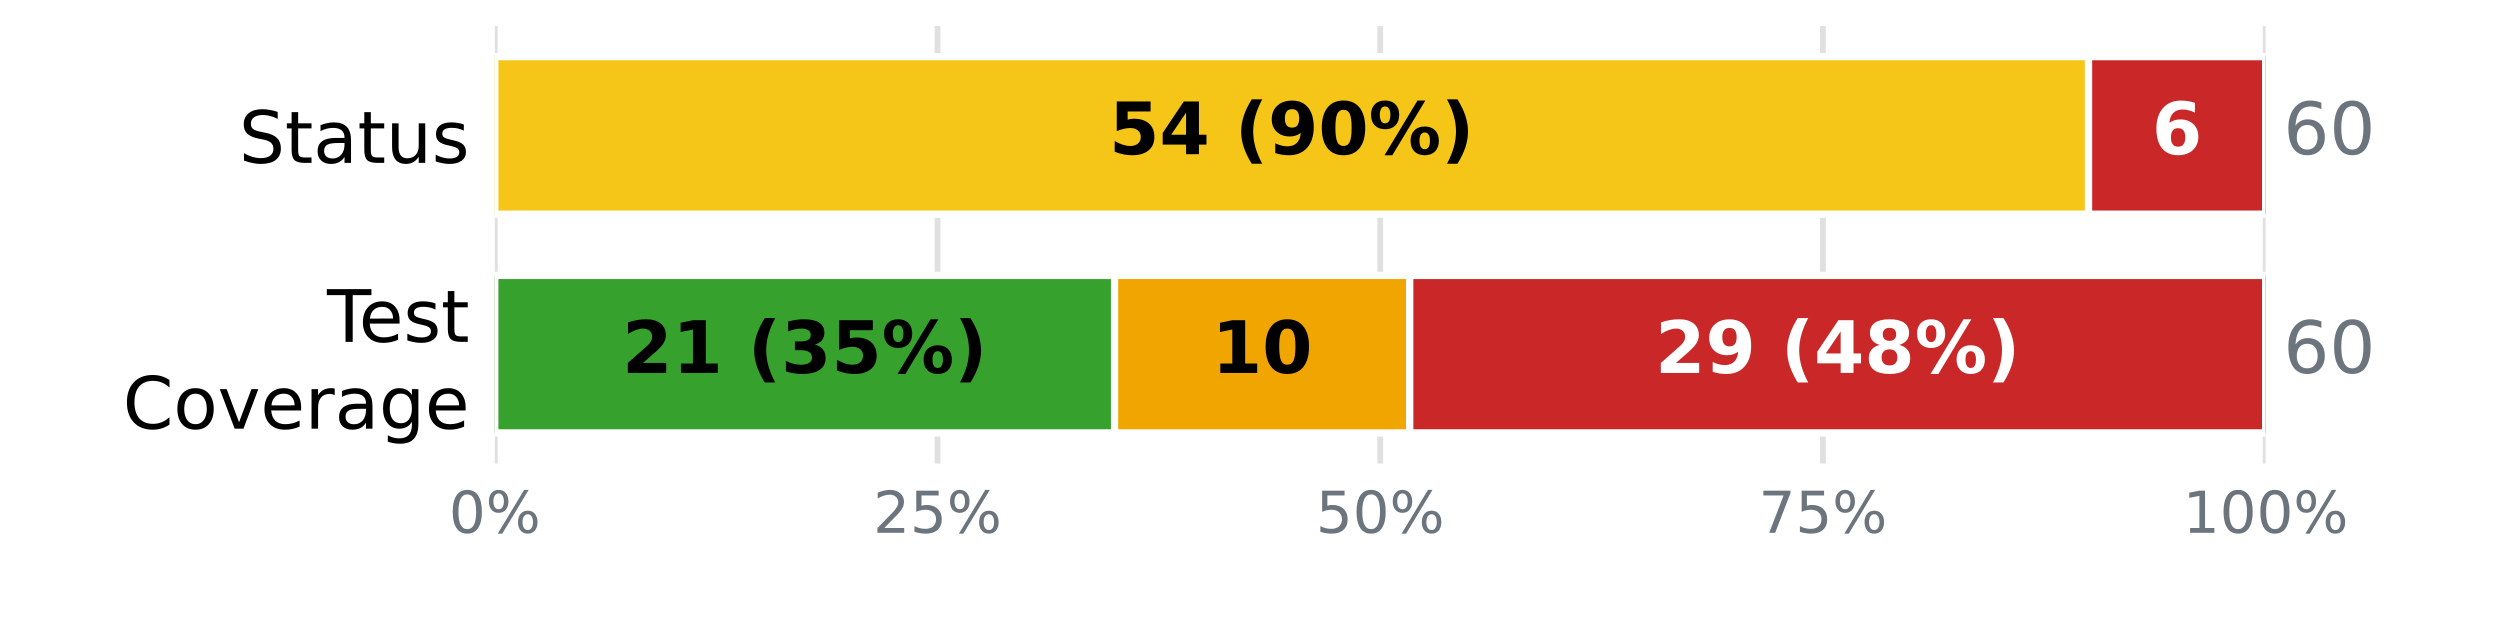
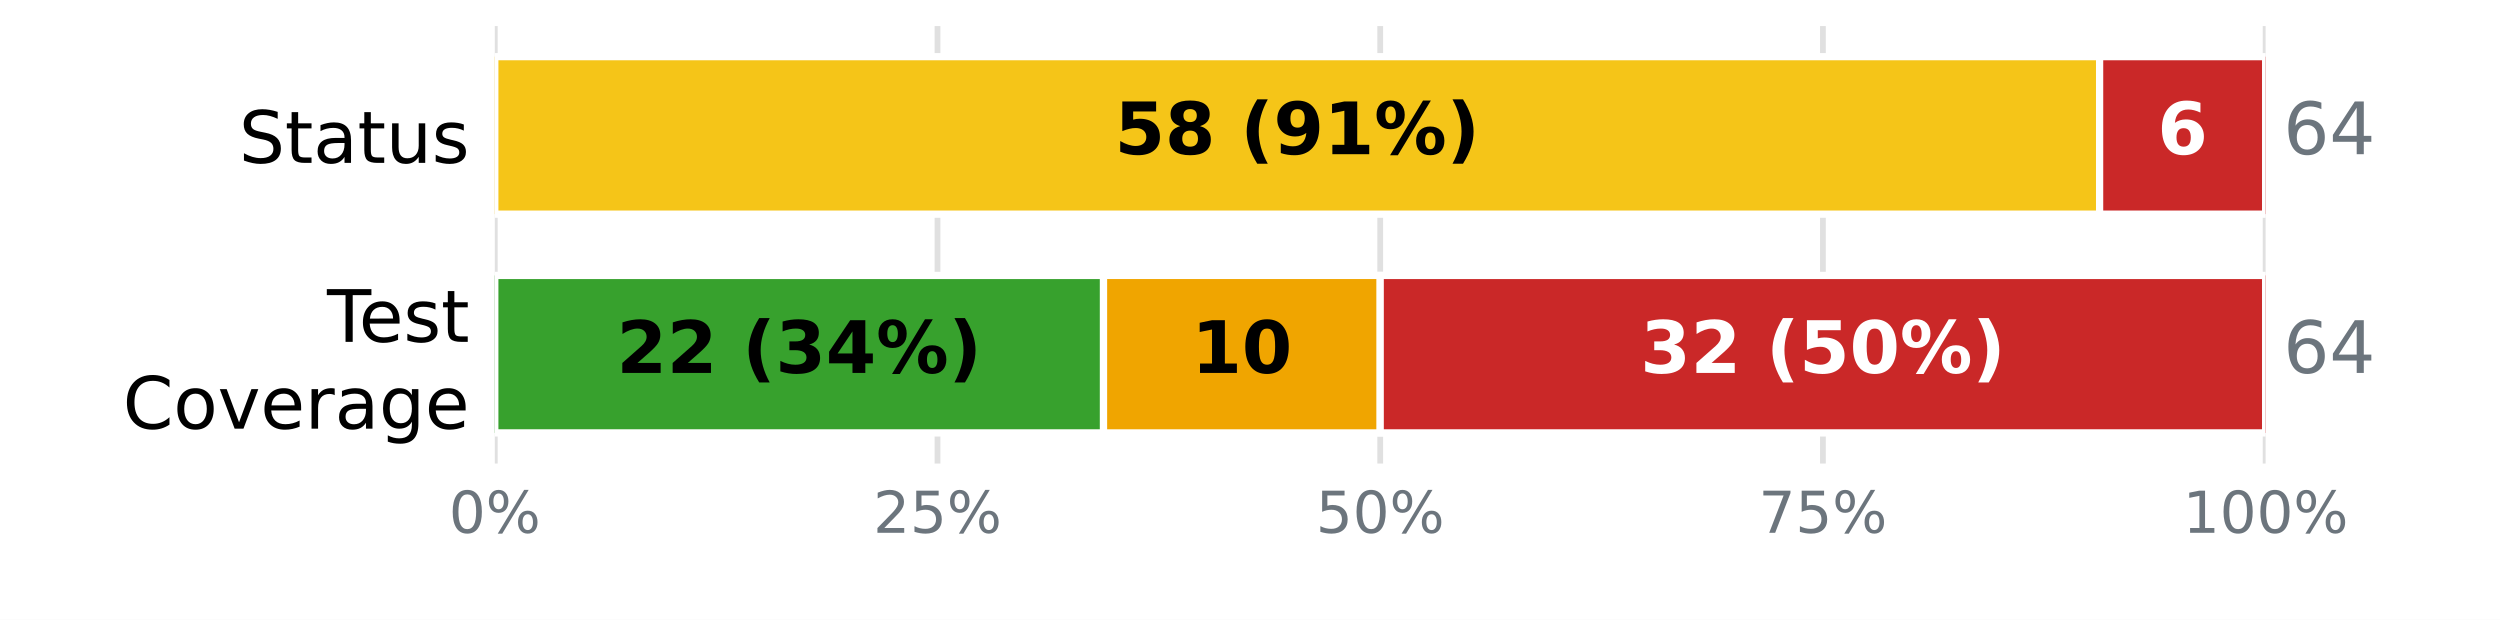
<svg xmlns="http://www.w3.org/2000/svg" xmlns:xlink="http://www.w3.org/1999/xlink" width="345.6pt" height="85.68pt" viewBox="0 0 345.6 85.68" version="1.1">
  <defs>
    <style type="text/css">*{stroke-linejoin: round; stroke-linecap: butt}</style>
  </defs>
  <g id="figure_1">
    <g id="patch_1">
      <path d="M 0 85.68  L 345.6 85.68  L 345.6 0  L 0 0  z " style="fill: #ffffff" />
    </g>
    <g id="axes_1">
      <g id="patch_2">
        <path d="M 68.4 64.08  L 313.2 64.08  L 313.2 3.6  L 68.4 3.6  z " style="fill: #ffffff" />
      </g>
      <g id="matplotlib.axis_1">
        <g id="xtick_1">
          <g id="line2d_1">
-             <path d="M 68.4 64.08  L 68.4 3.6  " clip-path="url(#p2847bdb16d)" style="fill: none; stroke: #e0e0e0; stroke-width: 0.8; stroke-linecap: square" />
+             <path d="M 68.4 64.08  L 68.4 3.6  " clip-path="url(#p2cec3caff8)" style="fill: none; stroke: #e0e0e0; stroke-width: 0.8; stroke-linecap: square" />
          </g>
          <g id="line2d_2" />
          <g id="text_1">
            <g style="fill: #6c757d" transform="translate(62.05438 73.65812) scale(0.08 -0.08)">
              <defs>
                <path id="DejaVuSans-13" d="M 2034 4250  Q 1547 4250 1301 3770  Q 1056 3291 1056 2328  Q 1056 1369 1301 889  Q 1547 409 2034 409  Q 2525 409 2770 889  Q 3016 1369 3016 2328  Q 3016 3291 2770 3770  Q 2525 4250 2034 4250  z M 2034 4750  Q 2819 4750 3233 4129  Q 3647 3509 3647 2328  Q 3647 1150 3233 529  Q 2819 -91 2034 -91  Q 1250 -91 836 529  Q 422 1150 422 2328  Q 422 3509 836 4129  Q 1250 4750 2034 4750  z " transform="scale(0.015625)" />
                <path id="DejaVuSans-8" d="M 4653 2053  Q 4381 2053 4226 1822  Q 4072 1591 4072 1178  Q 4072 772 4226 539  Q 4381 306 4653 306  Q 4919 306 5073 539  Q 5228 772 5228 1178  Q 5228 1588 5073 1820  Q 4919 2053 4653 2053  z M 4653 2450  Q 5147 2450 5437 2106  Q 5728 1763 5728 1178  Q 5728 594 5436 251  Q 5144 -91 4653 -91  Q 4153 -91 3862 251  Q 3572 594 3572 1178  Q 3572 1766 3864 2108  Q 4156 2450 4653 2450  z M 1428 4353  Q 1159 4353 1004 4120  Q 850 3888 850 3481  Q 850 3069 1003 2837  Q 1156 2606 1428 2606  Q 1700 2606 1854 2837  Q 2009 3069 2009 3481  Q 2009 3884 1853 4118  Q 1697 4353 1428 4353  z M 4250 4750  L 4750 4750  L 1831 -91  L 1331 -91  L 4250 4750  z M 1428 4750  Q 1922 4750 2215 4408  Q 2509 4066 2509 3481  Q 2509 2891 2217 2550  Q 1925 2209 1428 2209  Q 931 2209 642 2551  Q 353 2894 353 3481  Q 353 4063 643 4406  Q 934 4750 1428 4750  z " transform="scale(0.015625)" />
              </defs>
              <use xlink:href="#DejaVuSans-13" />
              <use xlink:href="#DejaVuSans-8" transform="translate(63.625 0)" />
            </g>
          </g>
        </g>
        <g id="xtick_2">
          <g id="line2d_3">
-             <path d="M 129.6 64.08  L 129.6 3.6  " clip-path="url(#p2847bdb16d)" style="fill: none; stroke: #e0e0e0; stroke-width: 0.8; stroke-linecap: square" />
+             <path d="M 129.6 64.08  L 129.6 3.6  " clip-path="url(#p2cec3caff8)" style="fill: none; stroke: #e0e0e0; stroke-width: 0.8; stroke-linecap: square" />
          </g>
          <g id="line2d_4" />
          <g id="text_2">
            <g style="fill: #6c757d" transform="translate(120.7094 73.65812) scale(0.08 -0.08)">
              <defs>
                <path id="DejaVuSans-15" d="M 1228 531  L 3431 531  L 3431 0  L 469 0  L 469 531  Q 828 903 1448 1529  Q 2069 2156 2228 2338  Q 2531 2678 2651 2914  Q 2772 3150 2772 3378  Q 2772 3750 2511 3984  Q 2250 4219 1831 4219  Q 1534 4219 1204 4116  Q 875 4013 500 3803  L 500 4441  Q 881 4594 1212 4672  Q 1544 4750 1819 4750  Q 2544 4750 2975 4387  Q 3406 4025 3406 3419  Q 3406 3131 3298 2873  Q 3191 2616 2906 2266  Q 2828 2175 2409 1742  Q 1991 1309 1228 531  z " transform="scale(0.015625)" />
                <path id="DejaVuSans-18" d="M 691 4666  L 3169 4666  L 3169 4134  L 1269 4134  L 1269 2991  Q 1406 3038 1543 3061  Q 1681 3084 1819 3084  Q 2600 3084 3056 2656  Q 3513 2228 3513 1497  Q 3513 744 3044 326  Q 2575 -91 1722 -91  Q 1428 -91 1123 -41  Q 819 9 494 109  L 494 744  Q 775 591 1075 516  Q 1375 441 1709 441  Q 2250 441 2565 725  Q 2881 1009 2881 1497  Q 2881 1984 2565 2268  Q 2250 2553 1709 2553  Q 1456 2553 1204 2497  Q 953 2441 691 2322  L 691 4666  z " transform="scale(0.015625)" />
              </defs>
              <use xlink:href="#DejaVuSans-15" />
              <use xlink:href="#DejaVuSans-18" transform="translate(63.625 0)" />
              <use xlink:href="#DejaVuSans-8" transform="translate(127.25 0)" />
            </g>
          </g>
        </g>
        <g id="xtick_3">
          <g id="line2d_5">
-             <path d="M 190.8 64.08  L 190.8 3.6  " clip-path="url(#p2847bdb16d)" style="fill: none; stroke: #e0e0e0; stroke-width: 0.8; stroke-linecap: square" />
+             <path d="M 190.8 64.08  L 190.8 3.6  " clip-path="url(#p2cec3caff8)" style="fill: none; stroke: #e0e0e0; stroke-width: 0.8; stroke-linecap: square" />
          </g>
          <g id="line2d_6" />
          <g id="text_3">
            <g style="fill: #6c757d" transform="translate(181.9094 73.65812) scale(0.08 -0.08)">
              <use xlink:href="#DejaVuSans-18" />
              <use xlink:href="#DejaVuSans-13" transform="translate(63.625 0)" />
              <use xlink:href="#DejaVuSans-8" transform="translate(127.25 0)" />
            </g>
          </g>
        </g>
        <g id="xtick_4">
          <g id="line2d_7">
-             <path d="M 252 64.08  L 252 3.6  " clip-path="url(#p2847bdb16d)" style="fill: none; stroke: #e0e0e0; stroke-width: 0.8; stroke-linecap: square" />
+             <path d="M 252 64.08  L 252 3.6  " clip-path="url(#p2cec3caff8)" style="fill: none; stroke: #e0e0e0; stroke-width: 0.8; stroke-linecap: square" />
          </g>
          <g id="line2d_8" />
          <g id="text_4">
            <g style="fill: #6c757d" transform="translate(243.1094 73.65812) scale(0.08 -0.08)">
              <defs>
                <path id="DejaVuSans-1a" d="M 525 4666  L 3525 4666  L 3525 4397  L 1831 0  L 1172 0  L 2766 4134  L 525 4134  L 525 4666  z " transform="scale(0.015625)" />
              </defs>
              <use xlink:href="#DejaVuSans-1a" />
              <use xlink:href="#DejaVuSans-18" transform="translate(63.625 0)" />
              <use xlink:href="#DejaVuSans-8" transform="translate(127.25 0)" />
            </g>
          </g>
        </g>
        <g id="xtick_5">
          <g id="line2d_9">
-             <path d="M 313.2 64.08  L 313.2 3.6  " clip-path="url(#p2847bdb16d)" style="fill: none; stroke: #e0e0e0; stroke-width: 0.8; stroke-linecap: square" />
+             <path d="M 313.2 64.08  L 313.2 3.6  " clip-path="url(#p2cec3caff8)" style="fill: none; stroke: #e0e0e0; stroke-width: 0.8; stroke-linecap: square" />
          </g>
          <g id="line2d_10" />
          <g id="text_5">
            <g style="fill: #6c757d" transform="translate(301.7644 73.65812) scale(0.08 -0.08)">
              <defs>
                <path id="DejaVuSans-14" d="M 794 531  L 1825 531  L 1825 4091  L 703 3866  L 703 4441  L 1819 4666  L 2450 4666  L 2450 531  L 3481 531  L 3481 0  L 794 0  L 794 531  z " transform="scale(0.015625)" />
              </defs>
              <use xlink:href="#DejaVuSans-14" />
              <use xlink:href="#DejaVuSans-13" transform="translate(63.625 0)" />
              <use xlink:href="#DejaVuSans-13" transform="translate(127.25 0)" />
              <use xlink:href="#DejaVuSans-8" transform="translate(190.875 0)" />
            </g>
          </g>
        </g>
      </g>
      <g id="matplotlib.axis_2">
        <g id="ytick_1">
          <g id="line2d_11" />
          <g id="text_6">
            <g transform="translate(33.03594 22.51883) scale(0.1 -0.1)">
              <defs>
                <path id="DejaVuSans-36" d="M 3425 4513  L 3425 3897  Q 3066 4069 2747 4153  Q 2428 4238 2131 4238  Q 1616 4238 1336 4038  Q 1056 3838 1056 3469  Q 1056 3159 1242 3001  Q 1428 2844 1947 2747  L 2328 2669  Q 3034 2534 3370 2195  Q 3706 1856 3706 1288  Q 3706 609 3251 259  Q 2797 -91 1919 -91  Q 1588 -91 1214 -16  Q 841 59 441 206  L 441 856  Q 825 641 1194 531  Q 1563 422 1919 422  Q 2459 422 2753 634  Q 3047 847 3047 1241  Q 3047 1584 2836 1778  Q 2625 1972 2144 2069  L 1759 2144  Q 1053 2284 737 2584  Q 422 2884 422 3419  Q 422 4038 858 4394  Q 1294 4750 2059 4750  Q 2388 4750 2728 4690  Q 3069 4631 3425 4513  z " transform="scale(0.015625)" />
                <path id="DejaVuSans-57" d="M 1172 4494  L 1172 3500  L 2356 3500  L 2356 3053  L 1172 3053  L 1172 1153  Q 1172 725 1289 603  Q 1406 481 1766 481  L 2356 481  L 2356 0  L 1766 0  Q 1100 0 847 248  Q 594 497 594 1153  L 594 3053  L 172 3053  L 172 3500  L 594 3500  L 594 4494  L 1172 4494  z " transform="scale(0.015625)" />
                <path id="DejaVuSans-44" d="M 2194 1759  Q 1497 1759 1228 1600  Q 959 1441 959 1056  Q 959 750 1161 570  Q 1363 391 1709 391  Q 2188 391 2477 730  Q 2766 1069 2766 1631  L 2766 1759  L 2194 1759  z M 3341 1997  L 3341 0  L 2766 0  L 2766 531  Q 2569 213 2275 61  Q 1981 -91 1556 -91  Q 1019 -91 701 211  Q 384 513 384 1019  Q 384 1609 779 1909  Q 1175 2209 1959 2209  L 2766 2209  L 2766 2266  Q 2766 2663 2505 2880  Q 2244 3097 1772 3097  Q 1472 3097 1187 3025  Q 903 2953 641 2809  L 641 3341  Q 956 3463 1253 3523  Q 1550 3584 1831 3584  Q 2591 3584 2966 3190  Q 3341 2797 3341 1997  z " transform="scale(0.015625)" />
                <path id="DejaVuSans-58" d="M 544 1381  L 544 3500  L 1119 3500  L 1119 1403  Q 1119 906 1312 657  Q 1506 409 1894 409  Q 2359 409 2629 706  Q 2900 1003 2900 1516  L 2900 3500  L 3475 3500  L 3475 0  L 2900 0  L 2900 538  Q 2691 219 2414 64  Q 2138 -91 1772 -91  Q 1169 -91 856 284  Q 544 659 544 1381  z M 1991 3584  L 1991 3584  z " transform="scale(0.015625)" />
                <path id="DejaVuSans-56" d="M 2834 3397  L 2834 2853  Q 2591 2978 2328 3040  Q 2066 3103 1784 3103  Q 1356 3103 1142 2972  Q 928 2841 928 2578  Q 928 2378 1081 2264  Q 1234 2150 1697 2047  L 1894 2003  Q 2506 1872 2764 1633  Q 3022 1394 3022 966  Q 3022 478 2636 193  Q 2250 -91 1575 -91  Q 1294 -91 989 -36  Q 684 19 347 128  L 347 722  Q 666 556 975 473  Q 1284 391 1588 391  Q 1994 391 2212 530  Q 2431 669 2431 922  Q 2431 1156 2273 1281  Q 2116 1406 1581 1522  L 1381 1569  Q 847 1681 609 1914  Q 372 2147 372 2553  Q 372 3047 722 3315  Q 1072 3584 1716 3584  Q 2034 3584 2315 3537  Q 2597 3491 2834 3397  z " transform="scale(0.015625)" />
              </defs>
              <use xlink:href="#DejaVuSans-36" />
              <use xlink:href="#DejaVuSans-57" transform="translate(63.48438 0)" />
              <use xlink:href="#DejaVuSans-44" transform="translate(102.6875 0)" />
              <use xlink:href="#DejaVuSans-57" transform="translate(163.9688 0)" />
              <use xlink:href="#DejaVuSans-58" transform="translate(203.1719 0)" />
              <use xlink:href="#DejaVuSans-56" transform="translate(266.5469 0)" />
            </g>
          </g>
        </g>
        <g id="ytick_2">
          <g id="line2d_12" />
          <g id="text_7">
            <g transform="translate(45.20781 47.25834) scale(0.1 -0.1)">
              <defs>
                <path id="DejaVuSans-37" d="M -19 4666  L 3928 4666  L 3928 4134  L 2272 4134  L 2272 0  L 1638 0  L 1638 4134  L -19 4134  L -19 4666  z " transform="scale(0.015625)" />
                <path id="DejaVuSans-48" d="M 3597 1894  L 3597 1613  L 953 1613  Q 991 1019 1311 708  Q 1631 397 2203 397  Q 2534 397 2845 478  Q 3156 559 3463 722  L 3463 178  Q 3153 47 2828 -22  Q 2503 -91 2169 -91  Q 1331 -91 842 396  Q 353 884 353 1716  Q 353 2575 817 3079  Q 1281 3584 2069 3584  Q 2775 3584 3186 3129  Q 3597 2675 3597 1894  z M 3022 2063  Q 3016 2534 2758 2815  Q 2500 3097 2075 3097  Q 1594 3097 1305 2825  Q 1016 2553 972 2059  L 3022 2063  z " transform="scale(0.015625)" />
              </defs>
              <use xlink:href="#DejaVuSans-37" />
              <use xlink:href="#DejaVuSans-48" transform="translate(44.09375 0)" />
              <use xlink:href="#DejaVuSans-56" transform="translate(105.625 0)" />
              <use xlink:href="#DejaVuSans-57" transform="translate(157.7188 0)" />
            </g>
            <g transform="translate(16.98594 59.26029) scale(0.1 -0.1)">
              <defs>
                <path id="DejaVuSans-26" d="M 4122 4306  L 4122 3641  Q 3803 3938 3442 4084  Q 3081 4231 2675 4231  Q 1875 4231 1450 3742  Q 1025 3253 1025 2328  Q 1025 1406 1450 917  Q 1875 428 2675 428  Q 3081 428 3442 575  Q 3803 722 4122 1019  L 4122 359  Q 3791 134 3420 21  Q 3050 -91 2638 -91  Q 1578 -91 968 557  Q 359 1206 359 2328  Q 359 3453 968 4101  Q 1578 4750 2638 4750  Q 3056 4750 3426 4639  Q 3797 4528 4122 4306  z " transform="scale(0.015625)" />
                <path id="DejaVuSans-52" d="M 1959 3097  Q 1497 3097 1228 2736  Q 959 2375 959 1747  Q 959 1119 1226 758  Q 1494 397 1959 397  Q 2419 397 2687 759  Q 2956 1122 2956 1747  Q 2956 2369 2687 2733  Q 2419 3097 1959 3097  z M 1959 3584  Q 2709 3584 3137 3096  Q 3566 2609 3566 1747  Q 3566 888 3137 398  Q 2709 -91 1959 -91  Q 1206 -91 779 398  Q 353 888 353 1747  Q 353 2609 779 3096  Q 1206 3584 1959 3584  z " transform="scale(0.015625)" />
                <path id="DejaVuSans-59" d="M 191 3500  L 800 3500  L 1894 563  L 2988 3500  L 3597 3500  L 2284 0  L 1503 0  L 191 3500  z " transform="scale(0.015625)" />
                <path id="DejaVuSans-55" d="M 2631 2963  Q 2534 3019 2420 3045  Q 2306 3072 2169 3072  Q 1681 3072 1420 2755  Q 1159 2438 1159 1844  L 1159 0  L 581 0  L 581 3500  L 1159 3500  L 1159 2956  Q 1341 3275 1631 3429  Q 1922 3584 2338 3584  Q 2397 3584 2469 3576  Q 2541 3569 2628 3553  L 2631 2963  z " transform="scale(0.015625)" />
                <path id="DejaVuSans-4a" d="M 2906 1791  Q 2906 2416 2648 2759  Q 2391 3103 1925 3103  Q 1463 3103 1205 2759  Q 947 2416 947 1791  Q 947 1169 1205 825  Q 1463 481 1925 481  Q 2391 481 2648 825  Q 2906 1169 2906 1791  z M 3481 434  Q 3481 -459 3084 -895  Q 2688 -1331 1869 -1331  Q 1566 -1331 1297 -1286  Q 1028 -1241 775 -1147  L 775 -588  Q 1028 -725 1275 -790  Q 1522 -856 1778 -856  Q 2344 -856 2625 -561  Q 2906 -266 2906 331  L 2906 616  Q 2728 306 2450 153  Q 2172 0 1784 0  Q 1141 0 747 490  Q 353 981 353 1791  Q 353 2603 747 3093  Q 1141 3584 1784 3584  Q 2172 3584 2450 3431  Q 2728 3278 2906 2969  L 2906 3500  L 3481 3500  L 3481 434  z " transform="scale(0.015625)" />
              </defs>
              <use xlink:href="#DejaVuSans-26" />
              <use xlink:href="#DejaVuSans-52" transform="translate(69.82812 0)" />
              <use xlink:href="#DejaVuSans-59" transform="translate(131.0156 0)" />
              <use xlink:href="#DejaVuSans-48" transform="translate(190.2031 0)" />
              <use xlink:href="#DejaVuSans-55" transform="translate(251.7344 0)" />
              <use xlink:href="#DejaVuSans-44" transform="translate(292.8438 0)" />
              <use xlink:href="#DejaVuSans-4a" transform="translate(354.125 0)" />
              <use xlink:href="#DejaVuSans-48" transform="translate(417.6094 0)" />
            </g>
          </g>
        </g>
      </g>
      <g id="patch_3">
-         <path d="M 68.4 7.834  L 68.4 7.834  L 68.4 29.606  L 68.4 29.606  z " clip-path="url(#p2847bdb16d)" style="fill: #37a12d; stroke: #ffffff; stroke-linejoin: miter" />
+         <path d="M 68.4 7.834  L 68.4 7.834  L 68.4 29.606  L 68.4 29.606  z " clip-path="url(#p2cec3caff8)" style="fill: #37a12d; stroke: #ffffff; stroke-linejoin: miter" />
      </g>
      <g id="patch_4">
-         <path d="M 68.4 7.834  L 288.72 7.834  L 288.72 29.606  L 68.4 29.606  z " clip-path="url(#p2847bdb16d)" style="fill: #f5c518; stroke: #ffffff; stroke-linejoin: miter" />
+         <path d="M 68.4 7.834  L 290.25 7.834  L 290.25 29.606  L 68.4 29.606  z " clip-path="url(#p2cec3caff8)" style="fill: #f5c518; stroke: #ffffff; stroke-linejoin: miter" />
      </g>
      <g id="patch_5">
-         <path d="M 288.72 7.834  L 313.2 7.834  L 313.2 29.606  L 288.72 29.606  z " clip-path="url(#p2847bdb16d)" style="fill: #ca2828; stroke: #ffffff; stroke-linejoin: miter" />
+         <path d="M 290.25 7.834  L 313.2 7.834  L 313.2 29.606  L 290.25 29.606  z " clip-path="url(#p2cec3caff8)" style="fill: #ca2828; stroke: #ffffff; stroke-linejoin: miter" />
      </g>
      <g id="patch_6">
-         <path d="M 68.4 38.074  L 154.08 38.074  L 154.08 59.846  L 68.4 59.846  z " clip-path="url(#p2847bdb16d)" style="fill: #37a12d; stroke: #ffffff; stroke-linejoin: miter" />
+         <path d="M 68.4 38.074  L 152.55 38.074  L 152.55 59.846  L 68.4 59.846  z " clip-path="url(#p2cec3caff8)" style="fill: #37a12d; stroke: #ffffff; stroke-linejoin: miter" />
      </g>
      <g id="patch_7">
-         <path d="M 154.08 38.074  L 194.88 38.074  L 194.88 59.846  L 154.08 59.846  z " clip-path="url(#p2847bdb16d)" style="fill: #f0a500; stroke: #ffffff; stroke-linejoin: miter" />
+         <path d="M 152.55 38.074  L 190.8 38.074  L 190.8 59.846  L 152.55 59.846  z " clip-path="url(#p2cec3caff8)" style="fill: #f0a500; stroke: #ffffff; stroke-linejoin: miter" />
      </g>
      <g id="patch_8">
-         <path d="M 194.88 38.074  L 313.2 38.074  L 313.2 59.846  L 194.88 59.846  z " clip-path="url(#p2847bdb16d)" style="fill: #ca2828; stroke: #ffffff; stroke-linejoin: miter" />
+         <path d="M 190.8 38.074  L 313.2 38.074  L 313.2 59.846  L 190.8 59.846  z " clip-path="url(#p2cec3caff8)" style="fill: #ca2828; stroke: #ffffff; stroke-linejoin: miter" />
      </g>
      <g id="text_8">
-         <g transform="translate(153.3233 21.31766) scale(0.1 -0.1)">
+         <g transform="translate(154.0883 21.31766) scale(0.1 -0.1)">
          <defs>
            <path id="DejaVuSans-Bold-18" d="M 678 4666  L 3669 4666  L 3669 3781  L 1638 3781  L 1638 3059  Q 1775 3097 1914 3117  Q 2053 3138 2203 3138  Q 3056 3138 3531 2711  Q 4006 2284 4006 1522  Q 4006 766 3489 337  Q 2972 -91 2053 -91  Q 1656 -91 1267 -14  Q 878 63 494 219  L 494 1166  Q 875 947 1217 837  Q 1559 728 1863 728  Q 2300 728 2551 942  Q 2803 1156 2803 1522  Q 2803 1891 2551 2103  Q 2300 2316 1863 2316  Q 1603 2316 1309 2248  Q 1016 2181 678 2041  L 678 4666  z " transform="scale(0.015625)" />
-             <path id="DejaVuSans-Bold-17" d="M 2356 3675  L 1038 1722  L 2356 1722  L 2356 3675  z M 2156 4666  L 3494 4666  L 3494 1722  L 4159 1722  L 4159 850  L 3494 850  L 3494 0  L 2356 0  L 2356 850  L 288 850  L 288 1881  L 2156 4666  z " transform="scale(0.015625)" />
+             <path id="DejaVuSans-Bold-1b" d="M 2228 2088  Q 1891 2088 1709 1903  Q 1528 1719 1528 1375  Q 1528 1031 1709 848  Q 1891 666 2228 666  Q 2563 666 2741 848  Q 2919 1031 2919 1375  Q 2919 1722 2741 1905  Q 2563 2088 2228 2088  z M 1350 2484  Q 925 2613 709 2878  Q 494 3144 494 3541  Q 494 4131 934 4440  Q 1375 4750 2228 4750  Q 3075 4750 3515 4442  Q 3956 4134 3956 3541  Q 3956 3144 3739 2878  Q 3522 2613 3097 2484  Q 3572 2353 3814 2058  Q 4056 1763 4056 1313  Q 4056 619 3595 264  Q 3134 -91 2228 -91  Q 1319 -91 855 264  Q 391 619 391 1313  Q 391 1763 633 2058  Q 875 2353 1350 2484  z M 1631 3419  Q 1631 3141 1786 2991  Q 1941 2841 2228 2841  Q 2509 2841 2662 2991  Q 2816 3141 2816 3419  Q 2816 3697 2662 3845  Q 2509 3994 2228 3994  Q 1941 3994 1786 3844  Q 1631 3694 1631 3419  z " transform="scale(0.015625)" />
            <path id="DejaVuSans-Bold-3" transform="scale(0.015625)" />
            <path id="DejaVuSans-Bold-b" d="M 2413 -844  L 1484 -844  Q 1006 -72 778 623  Q 550 1319 550 2003  Q 550 2688 779 3389  Q 1009 4091 1484 4856  L 2413 4856  Q 2013 4116 1813 3408  Q 1613 2700 1613 2009  Q 1613 1319 1811 609  Q 2009 -100 2413 -844  z " transform="scale(0.015625)" />
            <path id="DejaVuSans-Bold-1c" d="M 641 103  L 641 966  Q 928 831 1190 764  Q 1453 697 1709 697  Q 2247 697 2547 995  Q 2847 1294 2900 1881  Q 2688 1725 2447 1647  Q 2206 1569 1925 1569  Q 1209 1569 770 1986  Q 331 2403 331 3084  Q 331 3838 820 4291  Q 1309 4744 2131 4744  Q 3044 4744 3544 4128  Q 4044 3513 4044 2388  Q 4044 1231 3459 570  Q 2875 -91 1856 -91  Q 1528 -91 1228 -42  Q 928 6 641 103  z M 2125 2350  Q 2441 2350 2600 2554  Q 2759 2759 2759 3169  Q 2759 3575 2600 3781  Q 2441 3988 2125 3988  Q 1809 3988 1650 3781  Q 1491 3575 1491 3169  Q 1491 2759 1650 2554  Q 1809 2350 2125 2350  z " transform="scale(0.015625)" />
-             <path id="DejaVuSans-Bold-13" d="M 2944 2338  Q 2944 3213 2780 3570  Q 2616 3928 2228 3928  Q 1841 3928 1675 3570  Q 1509 3213 1509 2338  Q 1509 1453 1675 1090  Q 1841 728 2228 728  Q 2613 728 2778 1090  Q 2944 1453 2944 2338  z M 4147 2328  Q 4147 1169 3647 539  Q 3147 -91 2228 -91  Q 1306 -91 806 539  Q 306 1169 306 2328  Q 306 3491 806 4120  Q 1306 4750 2228 4750  Q 3147 4750 3647 4120  Q 4147 3491 4147 2328  z " transform="scale(0.015625)" />
+             <path id="DejaVuSans-Bold-14" d="M 750 831  L 1813 831  L 1813 3847  L 722 3622  L 722 4441  L 1806 4666  L 2950 4666  L 2950 831  L 4013 831  L 4013 0  L 750 0  L 750 831  z " transform="scale(0.015625)" />
            <path id="DejaVuSans-Bold-8" d="M 4959 1925  Q 4738 1925 4616 1733  Q 4494 1541 4494 1184  Q 4494 825 4614 633  Q 4734 441 4959 441  Q 5184 441 5303 633  Q 5422 825 5422 1184  Q 5422 1541 5301 1733  Q 5181 1925 4959 1925  z M 4959 2450  Q 5541 2450 5875 2112  Q 6209 1775 6209 1184  Q 6209 594 5875 251  Q 5541 -91 4959 -91  Q 4378 -91 4042 251  Q 3706 594 3706 1184  Q 3706 1772 4042 2111  Q 4378 2450 4959 2450  z M 2094 -91  L 1403 -91  L 4319 4750  L 5013 4750  L 2094 -91  z M 1453 4750  Q 2034 4750 2367 4411  Q 2700 4072 2700 3481  Q 2700 2891 2367 2550  Q 2034 2209 1453 2209  Q 872 2209 539 2550  Q 206 2891 206 3481  Q 206 4072 539 4411  Q 872 4750 1453 4750  z M 1453 4225  Q 1228 4225 1106 4031  Q 984 3838 984 3481  Q 984 3122 1106 2926  Q 1228 2731 1453 2731  Q 1678 2731 1798 2926  Q 1919 3122 1919 3481  Q 1919 3838 1797 4031  Q 1675 4225 1453 4225  z " transform="scale(0.015625)" />
            <path id="DejaVuSans-Bold-c" d="M 513 -844  Q 913 -100 1113 609  Q 1313 1319 1313 2009  Q 1313 2700 1113 3408  Q 913 4116 513 4856  L 1441 4856  Q 1916 4091 2145 3389  Q 2375 2688 2375 2003  Q 2375 1319 2147 623  Q 1919 -72 1441 -844  L 513 -844  z " transform="scale(0.015625)" />
          </defs>
          <use xlink:href="#DejaVuSans-Bold-18" />
-           <use xlink:href="#DejaVuSans-Bold-17" transform="translate(69.57812 0)" />
+           <use xlink:href="#DejaVuSans-Bold-1b" transform="translate(69.57812 0)" />
          <use xlink:href="#DejaVuSans-Bold-3" transform="translate(139.1562 0)" />
          <use xlink:href="#DejaVuSans-Bold-b" transform="translate(173.9688 0)" />
          <use xlink:href="#DejaVuSans-Bold-1c" transform="translate(219.6719 0)" />
+           <use xlink:href="#DejaVuSans-Bold-14" transform="translate(289.25 0)" />
+           <use xlink:href="#DejaVuSans-Bold-8" transform="translate(358.8281 0)" />
+           <use xlink:href="#DejaVuSans-Bold-c" transform="translate(459.0312 0)" />
+         </g>
+       </g>
+       <g id="text_9">
+         <g style="fill: #ffffff" transform="translate(298.2461 21.31766) scale(0.1 -0.1)">
+           <defs>
+             <path id="DejaVuSans-Bold-19" d="M 2316 2303  Q 2000 2303 1842 2098  Q 1684 1894 1684 1484  Q 1684 1075 1842 870  Q 2000 666 2316 666  Q 2634 666 2792 870  Q 2950 1075 2950 1484  Q 2950 1894 2792 2098  Q 2634 2303 2316 2303  z M 3803 4544  L 3803 3681  Q 3506 3822 3243 3889  Q 2981 3956 2731 3956  Q 2194 3956 1894 3657  Q 1594 3359 1544 2772  Q 1750 2925 1990 3001  Q 2231 3078 2516 3078  Q 3231 3078 3670 2659  Q 4109 2241 4109 1563  Q 4109 813 3618 361  Q 3128 -91 2303 -91  Q 1394 -91 895 523  Q 397 1138 397 2266  Q 397 3422 980 4083  Q 1563 4744 2578 4744  Q 2900 4744 3203 4694  Q 3506 4644 3803 4544  z " transform="scale(0.015625)" />
+           </defs>
+           <use xlink:href="#DejaVuSans-Bold-19" />
+         </g>
+       </g>
+       <g id="text_10">
+         <g style="fill: #6c757d" transform="translate(315.648 21.31766) scale(0.1 -0.1)">
+           <defs>
+             <path id="DejaVuSans-19" d="M 2113 2584  Q 1688 2584 1439 2293  Q 1191 2003 1191 1497  Q 1191 994 1439 701  Q 1688 409 2113 409  Q 2538 409 2786 701  Q 3034 994 3034 1497  Q 3034 2003 2786 2293  Q 2538 2584 2113 2584  z M 3366 4563  L 3366 3988  Q 3128 4100 2886 4159  Q 2644 4219 2406 4219  Q 1781 4219 1451 3797  Q 1122 3375 1075 2522  Q 1259 2794 1537 2939  Q 1816 3084 2150 3084  Q 2853 3084 3261 2657  Q 3669 2231 3669 1497  Q 3669 778 3244 343  Q 2819 -91 2113 -91  Q 1303 -91 875 529  Q 447 1150 447 2328  Q 447 3434 972 4092  Q 1497 4750 2381 4750  Q 2619 4750 2861 4703  Q 3103 4656 3366 4563  z " transform="scale(0.015625)" />
+             <path id="DejaVuSans-17" d="M 2419 4116  L 825 1625  L 2419 1625  L 2419 4116  z M 2253 4666  L 3047 4666  L 3047 1625  L 3713 1625  L 3713 1100  L 3047 1100  L 3047 0  L 2419 0  L 2419 1100  L 313 1100  L 313 1709  L 2253 4666  z " transform="scale(0.015625)" />
+           </defs>
+           <use xlink:href="#DejaVuSans-19" />
+           <use xlink:href="#DejaVuSans-17" transform="translate(63.625 0)" />
+         </g>
+       </g>
+       <g id="text_11">
+         <g transform="translate(85.23828 51.55766) scale(0.1 -0.1)">
+           <defs>
+             <path id="DejaVuSans-Bold-15" d="M 1844 884  L 3897 884  L 3897 0  L 506 0  L 506 884  L 2209 2388  Q 2438 2594 2547 2791  Q 2656 2988 2656 3200  Q 2656 3528 2436 3728  Q 2216 3928 1850 3928  Q 1569 3928 1234 3808  Q 900 3688 519 3450  L 519 4475  Q 925 4609 1322 4679  Q 1719 4750 2100 4750  Q 2938 4750 3402 4381  Q 3866 4013 3866 3353  Q 3866 2972 3669 2642  Q 3472 2313 2841 1759  L 1844 884  z " transform="scale(0.015625)" />
+             <path id="DejaVuSans-Bold-16" d="M 2981 2516  Q 3453 2394 3698 2092  Q 3944 1791 3944 1325  Q 3944 631 3412 270  Q 2881 -91 1863 -91  Q 1503 -91 1142 -33  Q 781 25 428 141  L 428 1069  Q 766 900 1098 814  Q 1431 728 1753 728  Q 2231 728 2486 893  Q 2741 1059 2741 1369  Q 2741 1688 2480 1852  Q 2219 2016 1709 2016  L 1228 2016  L 1228 2791  L 1734 2791  Q 2188 2791 2409 2933  Q 2631 3075 2631 3366  Q 2631 3634 2415 3781  Q 2200 3928 1806 3928  Q 1516 3928 1219 3862  Q 922 3797 628 3669  L 628 4550  Q 984 4650 1334 4700  Q 1684 4750 2022 4750  Q 2931 4750 3382 4451  Q 3834 4153 3834 3553  Q 3834 3144 3618 2883  Q 3403 2622 2981 2516  z " transform="scale(0.015625)" />
+             <path id="DejaVuSans-Bold-17" d="M 2356 3675  L 1038 1722  L 2356 1722  L 2356 3675  z M 2156 4666  L 3494 4666  L 3494 1722  L 4159 1722  L 4159 850  L 3494 850  L 3494 0  L 2356 0  L 2356 850  L 288 850  L 288 1881  L 2156 4666  z " transform="scale(0.015625)" />
+           </defs>
+           <use xlink:href="#DejaVuSans-Bold-15" />
+           <use xlink:href="#DejaVuSans-Bold-15" transform="translate(69.57812 0)" />
+           <use xlink:href="#DejaVuSans-Bold-3" transform="translate(139.1562 0)" />
+           <use xlink:href="#DejaVuSans-Bold-b" transform="translate(173.9688 0)" />
+           <use xlink:href="#DejaVuSans-Bold-16" transform="translate(219.6719 0)" />
+           <use xlink:href="#DejaVuSans-Bold-17" transform="translate(289.25 0)" />
+           <use xlink:href="#DejaVuSans-Bold-8" transform="translate(358.8281 0)" />
+           <use xlink:href="#DejaVuSans-Bold-c" transform="translate(459.0312 0)" />
+         </g>
+       </g>
+       <g id="text_12">
+         <g transform="translate(164.7172 51.55766) scale(0.1 -0.1)">
+           <defs>
+             <path id="DejaVuSans-Bold-13" d="M 2944 2338  Q 2944 3213 2780 3570  Q 2616 3928 2228 3928  Q 1841 3928 1675 3570  Q 1509 3213 1509 2338  Q 1509 1453 1675 1090  Q 1841 728 2228 728  Q 2613 728 2778 1090  Q 2944 1453 2944 2338  z M 4147 2328  Q 4147 1169 3647 539  Q 3147 -91 2228 -91  Q 1306 -91 806 539  Q 306 1169 306 2328  Q 306 3491 806 4120  Q 1306 4750 2228 4750  Q 3147 4750 3647 4120  Q 4147 3491 4147 2328  z " transform="scale(0.015625)" />
+           </defs>
+           <use xlink:href="#DejaVuSans-Bold-14" />
+           <use xlink:href="#DejaVuSans-Bold-13" transform="translate(69.57812 0)" />
+         </g>
+       </g>
+       <g id="text_13">
+         <g style="fill: #ffffff" transform="translate(226.7633 51.55766) scale(0.1 -0.1)">
+           <use xlink:href="#DejaVuSans-Bold-16" />
+           <use xlink:href="#DejaVuSans-Bold-15" transform="translate(69.57812 0)" />
+           <use xlink:href="#DejaVuSans-Bold-3" transform="translate(139.1562 0)" />
+           <use xlink:href="#DejaVuSans-Bold-b" transform="translate(173.9688 0)" />
+           <use xlink:href="#DejaVuSans-Bold-18" transform="translate(219.6719 0)" />
          <use xlink:href="#DejaVuSans-Bold-13" transform="translate(289.25 0)" />
          <use xlink:href="#DejaVuSans-Bold-8" transform="translate(358.8281 0)" />
          <use xlink:href="#DejaVuSans-Bold-c" transform="translate(459.0312 0)" />
        </g>
      </g>
-       <g id="text_9">
-         <g style="fill: #ffffff" transform="translate(297.4811 21.31766) scale(0.1 -0.1)">
-           <defs>
-             <path id="DejaVuSans-Bold-19" d="M 2316 2303  Q 2000 2303 1842 2098  Q 1684 1894 1684 1484  Q 1684 1075 1842 870  Q 2000 666 2316 666  Q 2634 666 2792 870  Q 2950 1075 2950 1484  Q 2950 1894 2792 2098  Q 2634 2303 2316 2303  z M 3803 4544  L 3803 3681  Q 3506 3822 3243 3889  Q 2981 3956 2731 3956  Q 2194 3956 1894 3657  Q 1594 3359 1544 2772  Q 1750 2925 1990 3001  Q 2231 3078 2516 3078  Q 3231 3078 3670 2659  Q 4109 2241 4109 1563  Q 4109 813 3618 361  Q 3128 -91 2303 -91  Q 1394 -91 895 523  Q 397 1138 397 2266  Q 397 3422 980 4083  Q 1563 4744 2578 4744  Q 2900 4744 3203 4694  Q 3506 4644 3803 4544  z " transform="scale(0.015625)" />
-           </defs>
-           <use xlink:href="#DejaVuSans-Bold-19" />
-         </g>
-       </g>
-       <g id="text_10">
-         <g style="fill: #6c757d" transform="translate(315.648 21.31766) scale(0.1 -0.1)">
-           <defs>
-             <path id="DejaVuSans-19" d="M 2113 2584  Q 1688 2584 1439 2293  Q 1191 2003 1191 1497  Q 1191 994 1439 701  Q 1688 409 2113 409  Q 2538 409 2786 701  Q 3034 994 3034 1497  Q 3034 2003 2786 2293  Q 2538 2584 2113 2584  z M 3366 4563  L 3366 3988  Q 3128 4100 2886 4159  Q 2644 4219 2406 4219  Q 1781 4219 1451 3797  Q 1122 3375 1075 2522  Q 1259 2794 1537 2939  Q 1816 3084 2150 3084  Q 2853 3084 3261 2657  Q 3669 2231 3669 1497  Q 3669 778 3244 343  Q 2819 -91 2113 -91  Q 1303 -91 875 529  Q 447 1150 447 2328  Q 447 3434 972 4092  Q 1497 4750 2381 4750  Q 2619 4750 2861 4703  Q 3103 4656 3366 4563  z " transform="scale(0.015625)" />
-           </defs>
-           <use xlink:href="#DejaVuSans-19" />
-           <use xlink:href="#DejaVuSans-13" transform="translate(63.625 0)" />
-         </g>
-       </g>
-       <g id="text_11">
-         <g transform="translate(86.00328 51.55766) scale(0.1 -0.1)">
-           <defs>
-             <path id="DejaVuSans-Bold-15" d="M 1844 884  L 3897 884  L 3897 0  L 506 0  L 506 884  L 2209 2388  Q 2438 2594 2547 2791  Q 2656 2988 2656 3200  Q 2656 3528 2436 3728  Q 2216 3928 1850 3928  Q 1569 3928 1234 3808  Q 900 3688 519 3450  L 519 4475  Q 925 4609 1322 4679  Q 1719 4750 2100 4750  Q 2938 4750 3402 4381  Q 3866 4013 3866 3353  Q 3866 2972 3669 2642  Q 3472 2313 2841 1759  L 1844 884  z " transform="scale(0.015625)" />
-             <path id="DejaVuSans-Bold-14" d="M 750 831  L 1813 831  L 1813 3847  L 722 3622  L 722 4441  L 1806 4666  L 2950 4666  L 2950 831  L 4013 831  L 4013 0  L 750 0  L 750 831  z " transform="scale(0.015625)" />
-             <path id="DejaVuSans-Bold-16" d="M 2981 2516  Q 3453 2394 3698 2092  Q 3944 1791 3944 1325  Q 3944 631 3412 270  Q 2881 -91 1863 -91  Q 1503 -91 1142 -33  Q 781 25 428 141  L 428 1069  Q 766 900 1098 814  Q 1431 728 1753 728  Q 2231 728 2486 893  Q 2741 1059 2741 1369  Q 2741 1688 2480 1852  Q 2219 2016 1709 2016  L 1228 2016  L 1228 2791  L 1734 2791  Q 2188 2791 2409 2933  Q 2631 3075 2631 3366  Q 2631 3634 2415 3781  Q 2200 3928 1806 3928  Q 1516 3928 1219 3862  Q 922 3797 628 3669  L 628 4550  Q 984 4650 1334 4700  Q 1684 4750 2022 4750  Q 2931 4750 3382 4451  Q 3834 4153 3834 3553  Q 3834 3144 3618 2883  Q 3403 2622 2981 2516  z " transform="scale(0.015625)" />
-           </defs>
-           <use xlink:href="#DejaVuSans-Bold-15" />
-           <use xlink:href="#DejaVuSans-Bold-14" transform="translate(69.57812 0)" />
-           <use xlink:href="#DejaVuSans-Bold-3" transform="translate(139.1562 0)" />
-           <use xlink:href="#DejaVuSans-Bold-b" transform="translate(173.9688 0)" />
-           <use xlink:href="#DejaVuSans-Bold-16" transform="translate(219.6719 0)" />
-           <use xlink:href="#DejaVuSans-Bold-18" transform="translate(289.25 0)" />
-           <use xlink:href="#DejaVuSans-Bold-8" transform="translate(358.8281 0)" />
-           <use xlink:href="#DejaVuSans-Bold-c" transform="translate(459.0312 0)" />
-         </g>
-       </g>
-       <g id="text_12">
-         <g transform="translate(167.5222 51.55766) scale(0.1 -0.1)">
-           <use xlink:href="#DejaVuSans-Bold-14" />
-           <use xlink:href="#DejaVuSans-Bold-13" transform="translate(69.57812 0)" />
-         </g>
-       </g>
-       <g id="text_13">
-         <g style="fill: #ffffff" transform="translate(228.8033 51.55766) scale(0.1 -0.1)">
-           <defs>
-             <path id="DejaVuSans-Bold-1b" d="M 2228 2088  Q 1891 2088 1709 1903  Q 1528 1719 1528 1375  Q 1528 1031 1709 848  Q 1891 666 2228 666  Q 2563 666 2741 848  Q 2919 1031 2919 1375  Q 2919 1722 2741 1905  Q 2563 2088 2228 2088  z M 1350 2484  Q 925 2613 709 2878  Q 494 3144 494 3541  Q 494 4131 934 4440  Q 1375 4750 2228 4750  Q 3075 4750 3515 4442  Q 3956 4134 3956 3541  Q 3956 3144 3739 2878  Q 3522 2613 3097 2484  Q 3572 2353 3814 2058  Q 4056 1763 4056 1313  Q 4056 619 3595 264  Q 3134 -91 2228 -91  Q 1319 -91 855 264  Q 391 619 391 1313  Q 391 1763 633 2058  Q 875 2353 1350 2484  z M 1631 3419  Q 1631 3141 1786 2991  Q 1941 2841 2228 2841  Q 2509 2841 2662 2991  Q 2816 3141 2816 3419  Q 2816 3697 2662 3845  Q 2509 3994 2228 3994  Q 1941 3994 1786 3844  Q 1631 3694 1631 3419  z " transform="scale(0.015625)" />
-           </defs>
-           <use xlink:href="#DejaVuSans-Bold-15" />
-           <use xlink:href="#DejaVuSans-Bold-1c" transform="translate(69.57812 0)" />
-           <use xlink:href="#DejaVuSans-Bold-3" transform="translate(139.1562 0)" />
-           <use xlink:href="#DejaVuSans-Bold-b" transform="translate(173.9688 0)" />
-           <use xlink:href="#DejaVuSans-Bold-17" transform="translate(219.6719 0)" />
-           <use xlink:href="#DejaVuSans-Bold-1b" transform="translate(289.25 0)" />
-           <use xlink:href="#DejaVuSans-Bold-8" transform="translate(358.8281 0)" />
-           <use xlink:href="#DejaVuSans-Bold-c" transform="translate(459.0312 0)" />
-         </g>
-       </g>
      <g id="text_14">
        <g style="fill: #6c757d" transform="translate(315.648 51.55766) scale(0.1 -0.1)">
          <use xlink:href="#DejaVuSans-19" />
-           <use xlink:href="#DejaVuSans-13" transform="translate(63.625 0)" />
+           <use xlink:href="#DejaVuSans-17" transform="translate(63.625 0)" />
        </g>
      </g>
    </g>
  </g>
  <defs>
-     <clipPath id="p2847bdb16d">
+     <clipPath id="p2cec3caff8">
      <rect x="68.4" y="3.6" width="244.8" height="60.48" />
    </clipPath>
  </defs>
</svg>
